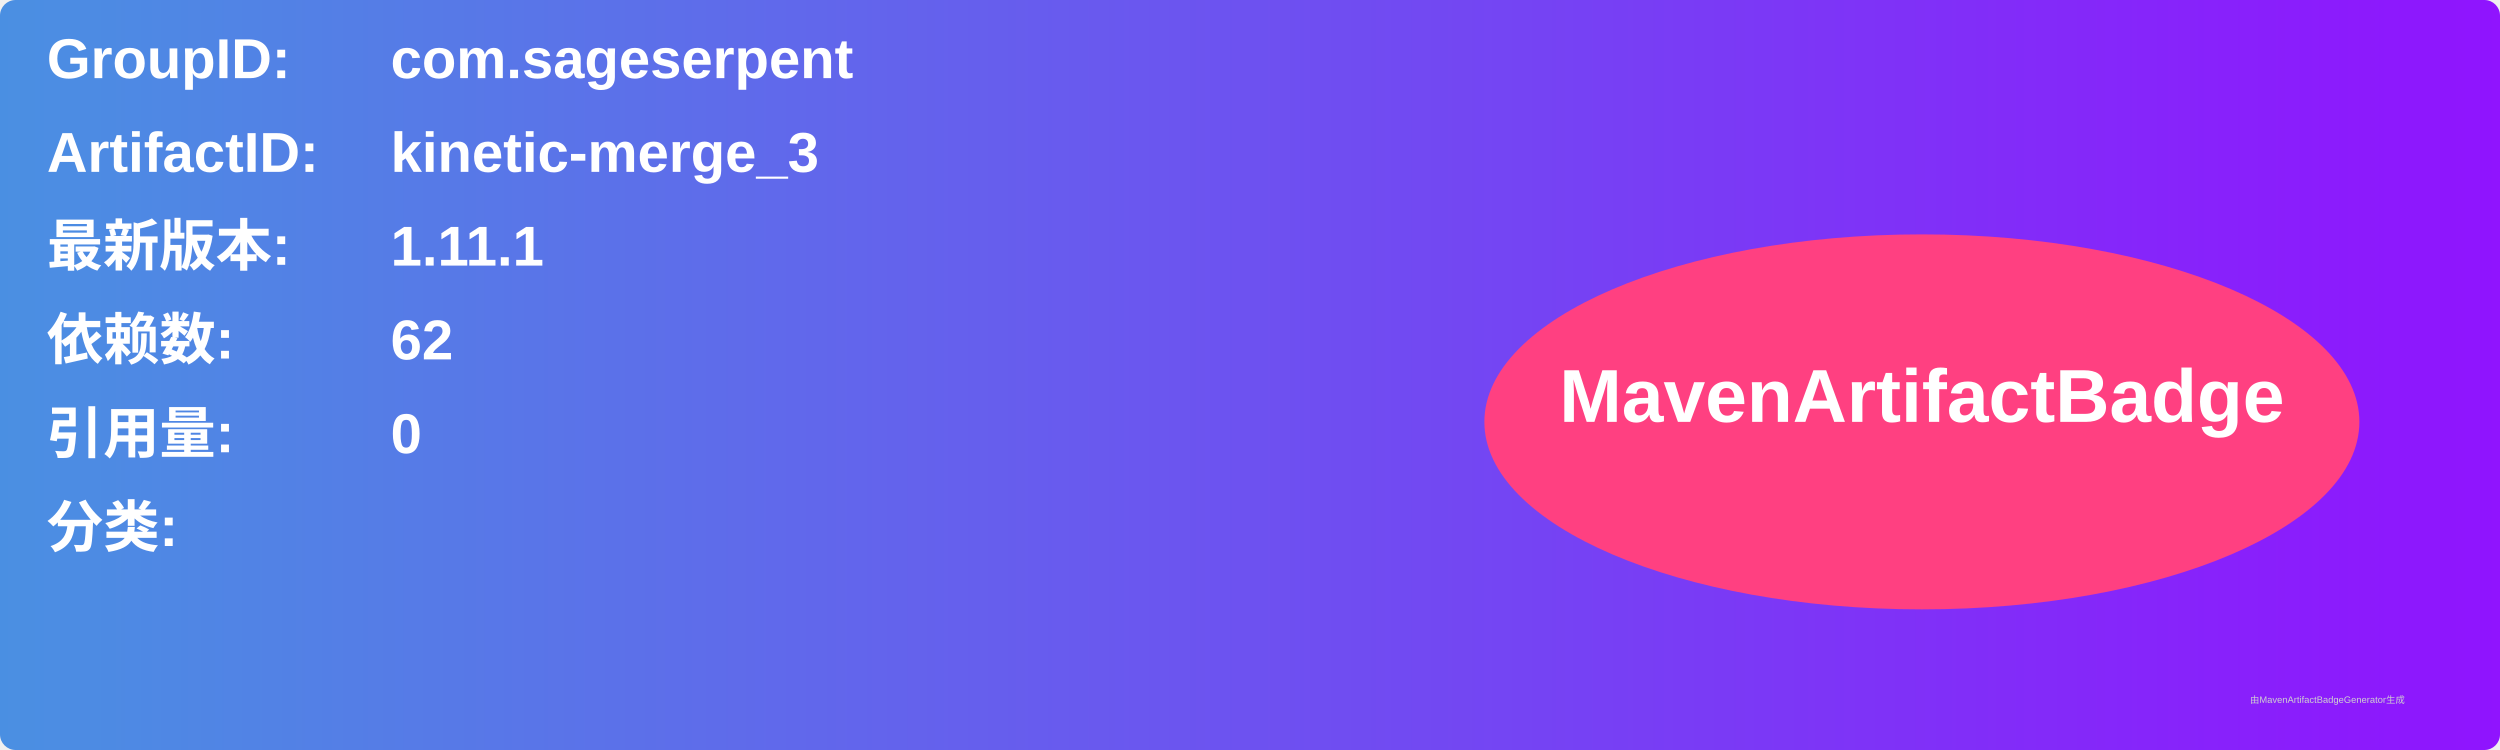
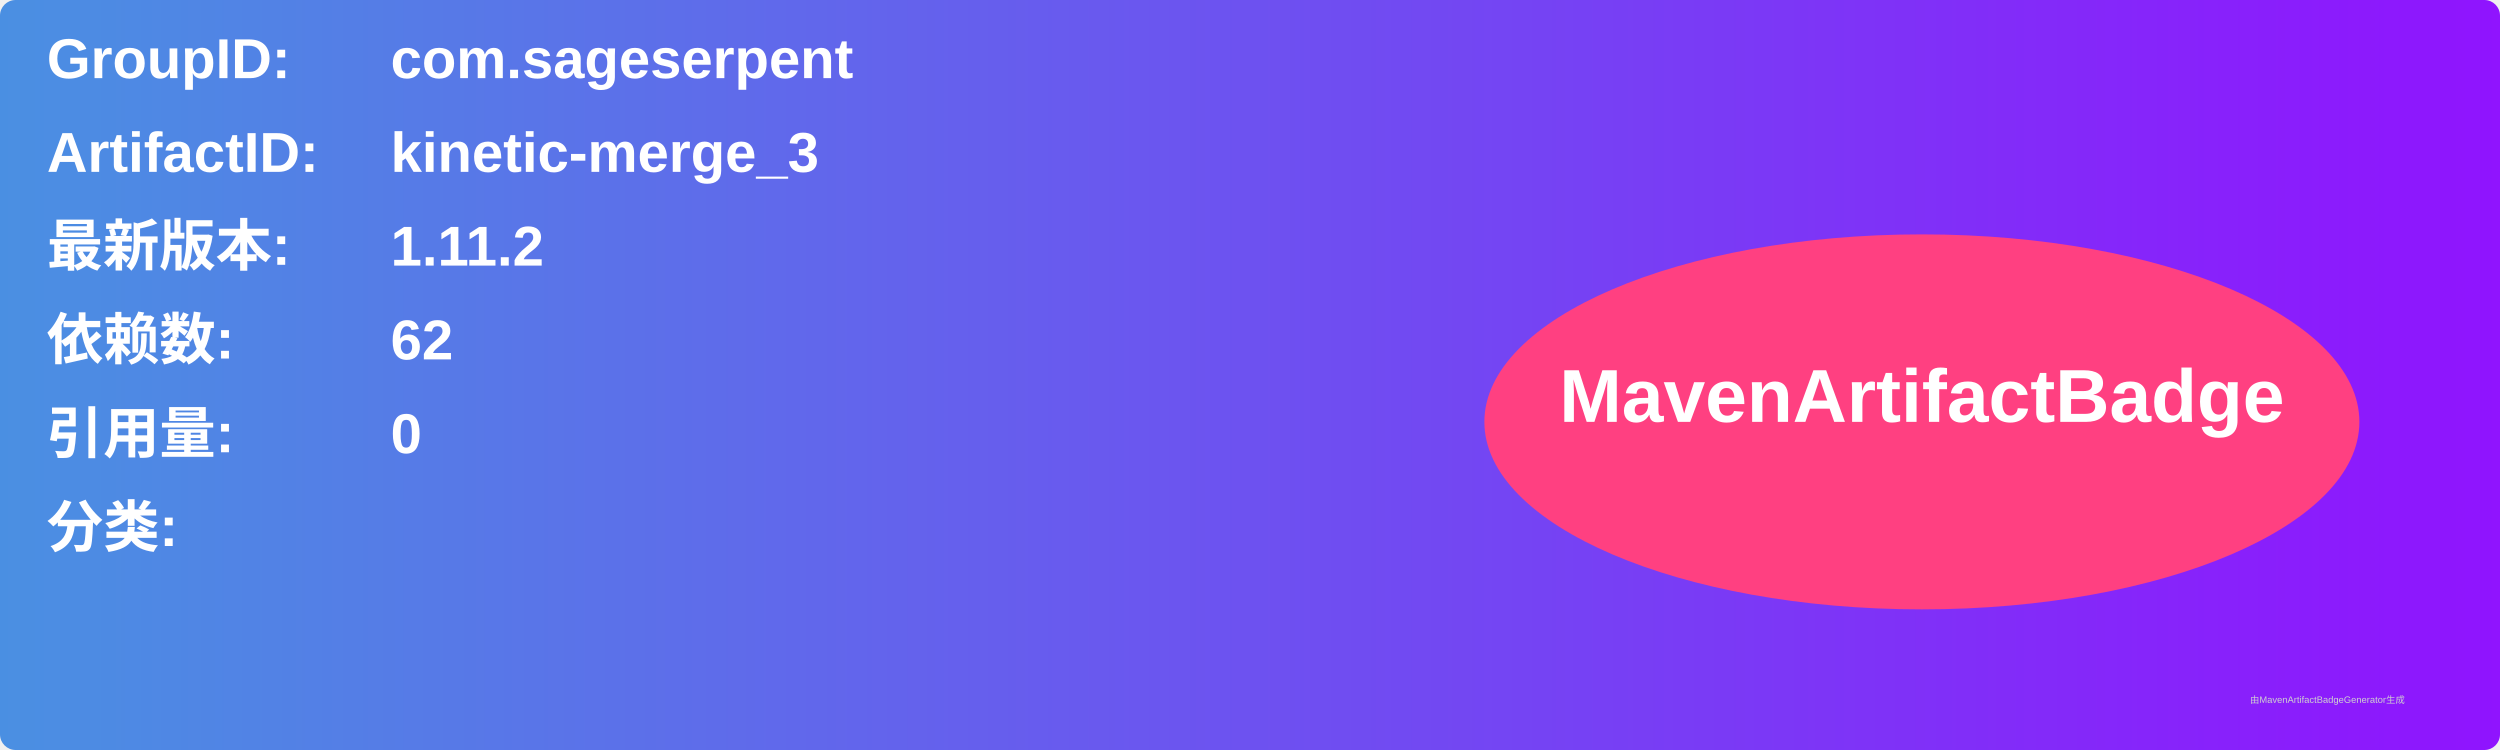
<svg xmlns="http://www.w3.org/2000/svg" width="800" height="240" viewBox="0 0 800 240">
  <linearGradient id="grad" x1="0%" y1="0%" x2="100%" y2="0%">
    <stop offset="0%" stop-color="#4a90e2" />
    <stop offset="100%" stop-color="#9013fe" />
  </linearGradient>
  <rect width="100%" height="100%" rx="5" ry="5" fill="url(#grad)" />
  <g transform="translate(15, 15)">
    <text x="0" y="10" font-family="Arial" font-size="18" fill="white" font-weight="bold" width="260">GroupID:</text>
    <text x="110" y="10" font-family="Arial" font-size="18" fill="white" font-weight="bold" width="460">com.sageserpent</text>
    <text x="0" y="40" font-family="Arial" font-size="18" fill="white" font-weight="bold" width="260">ArtifactID:</text>
    <text x="110" y="40" font-family="Arial" font-size="18" fill="white" font-weight="bold" width="460">kinetic-merge_3</text>
    <text x="0" y="70" font-family="Arial" font-size="18" fill="white" font-weight="bold">最新版本:</text>
    <text x="110" y="70" font-family="Arial" font-size="18" fill="white" font-weight="bold">
-       <tspan font-weight="bold">1.11.1</tspan>
+       <tspan font-weight="bold">1.11.2</tspan>
    </text>
    <text x="0" y="100" font-family="Arial" font-size="18" fill="white" font-weight="bold">依赖数: </text>
    <text x="110" y="100" font-family="Arial" font-size="18" fill="white">
      <tspan font-weight="bold">62</tspan>
    </text>
    <text x="0" y="130" font-family="Arial" font-size="18" fill="white" font-weight="bold">引用量: </text>
    <text x="110" y="130" font-family="Arial" font-size="18" fill="white">
      <tspan font-weight="bold">0</tspan>
    </text>
    <text x="0" y="160" font-family="Arial" font-size="18" fill="white" font-weight="bold">分类:</text>
    <text x="10" y="190" font-family="Arial" font-size="10" fill="white">
      <tspan font-weight="bold" />
    </text>
    <ellipse cx="600" cy="120" rx="140" ry="60" fill="#ff4081" />
    <text x="600" y="120" text-anchor="middle" font-family="Arial" font-size="24" fill="white" font-weight="bold">MavenArtifactBadge</text>
  </g>
  <text x="720" y="225" font-family="Arial" font-size="3" fill="#d0d0d0">由MavenArtifactBadgeGenerator生成</text>
</svg>
